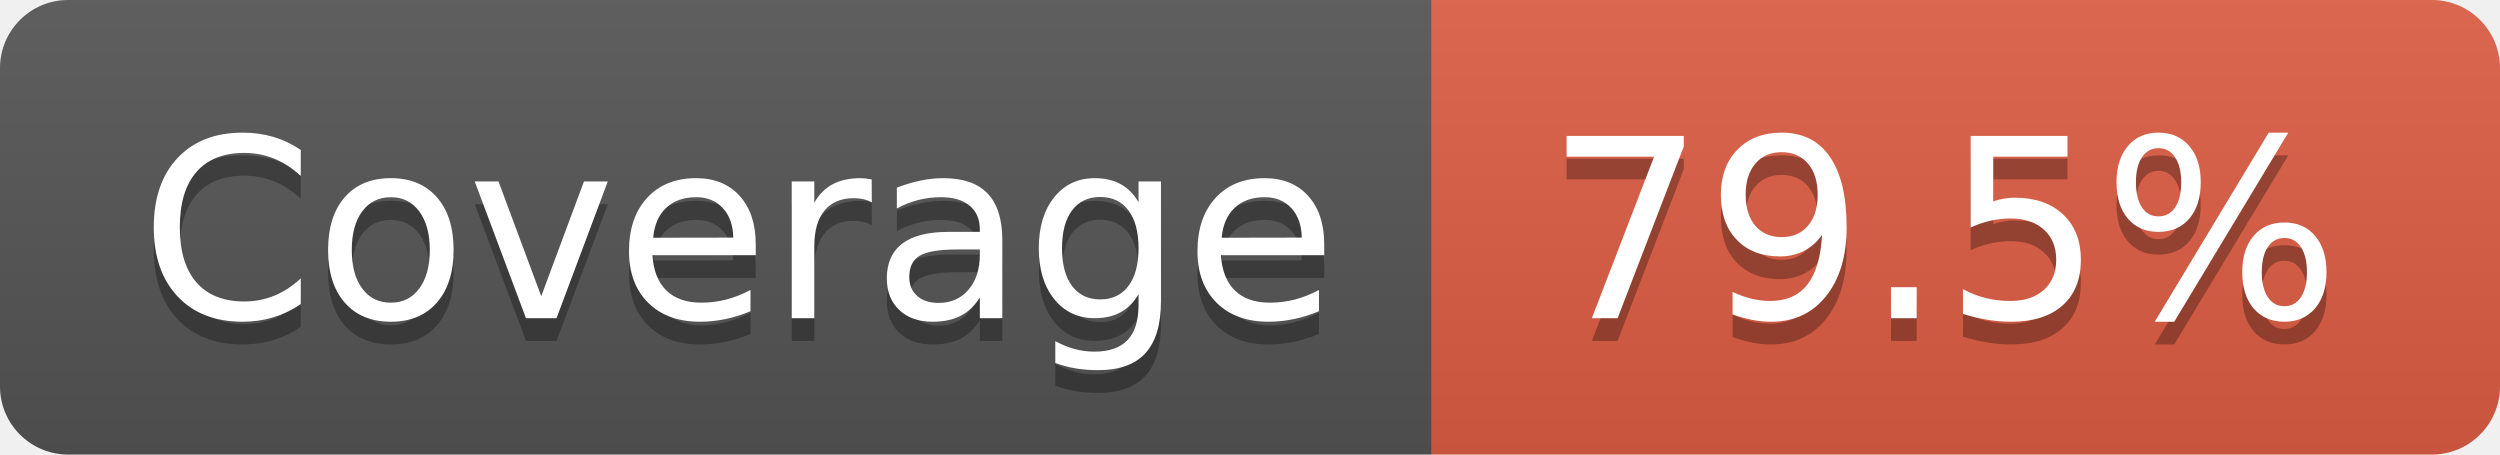
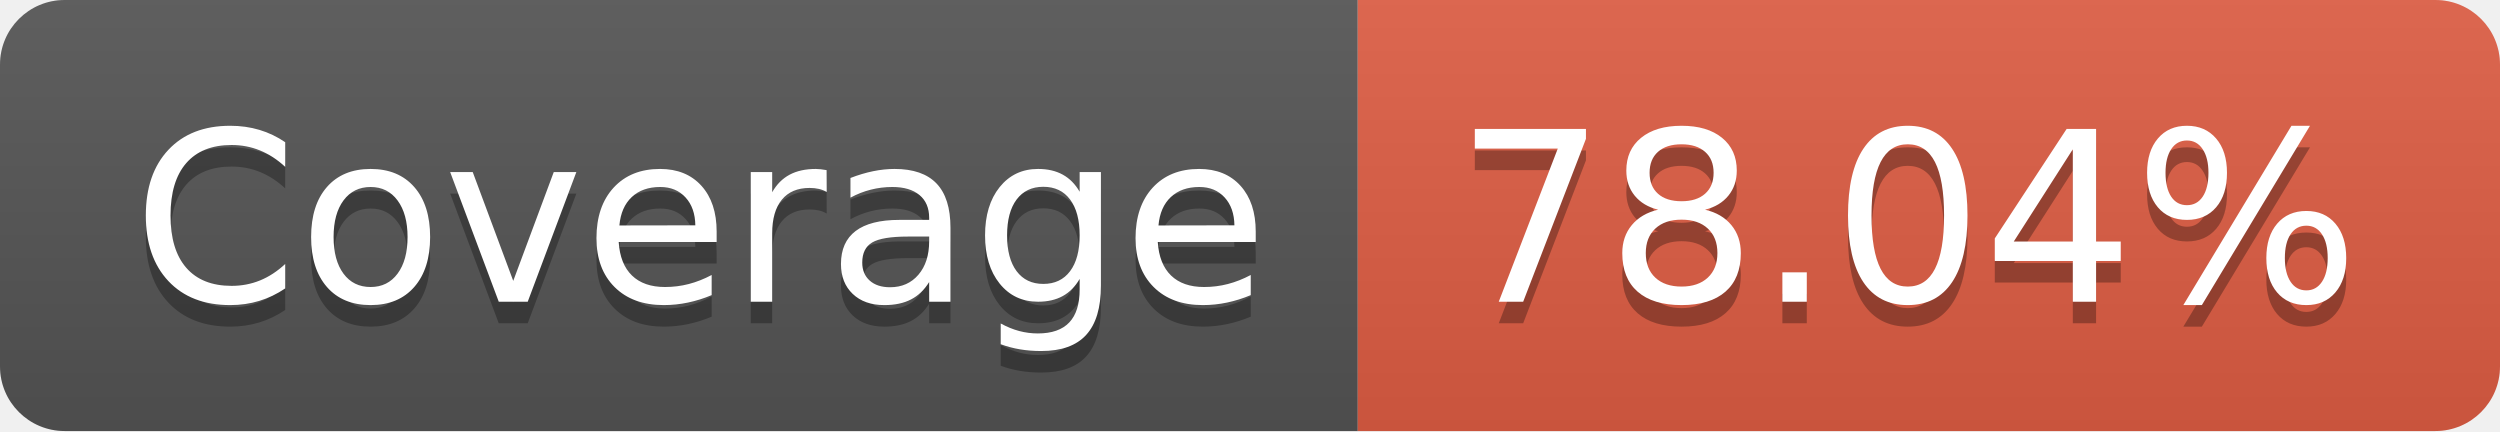
- <svg xmlns="http://www.w3.org/2000/svg" width="110" height="20" role="img" aria-label="Coverage: 79.5%">
+ <svg xmlns="http://www.w3.org/2000/svg" width="116" height="20" role="img" aria-label="Coverage: 78.04%">
  <linearGradient id="s" x2="0" y2="100%">
    <stop offset="0" stop-color="#bbb" stop-opacity=".1" />
    <stop offset="1" stop-opacity=".1" />
  </linearGradient>
  <clipPath id="r">
-     <rect width="110" height="20" rx="3" fill="#fff" />
+     <rect width="116" height="20" rx="3" fill="#fff" />
  </clipPath>
  <g clip-path="url(#r)">
    <rect width="63" height="20" fill="#555" />
-     <rect x="63" width="47" height="20" fill="#e05d44" />
-     <rect width="110" height="20" fill="url(#s)" />
+     <rect x="63" width="53" height="20" fill="#e05d44" />
+     <rect width="116" height="20" fill="url(#s)" />
  </g>
  <g fill="#fff" text-anchor="middle" font-family="Verdana,Geneva,DejaVu Sans,sans-serif" text-rendering="geometricPrecision" font-size="110">
    <text aria-hidden="true" x="325" y="150" fill="#010101" fill-opacity=".3" transform="scale(.1)" textLength="530">Coverage</text>
    <text x="325" y="140" transform="scale(.1)" fill="#fff" textLength="530">Coverage</text>
-     <text aria-hidden="true" x="855" y="150" fill="#010101" fill-opacity=".3" transform="scale(.1)" textLength="370">79.5%</text>
-     <text x="855" y="140" transform="scale(.1)" fill="#fff" textLength="370">79.5%</text>
+     <text aria-hidden="true" x="885" y="150" fill="#010101" fill-opacity=".3" transform="scale(.1)" textLength="430">78.04%</text>
+     <text x="885" y="140" transform="scale(.1)" fill="#fff" textLength="430">78.04%</text>
  </g>
</svg>
